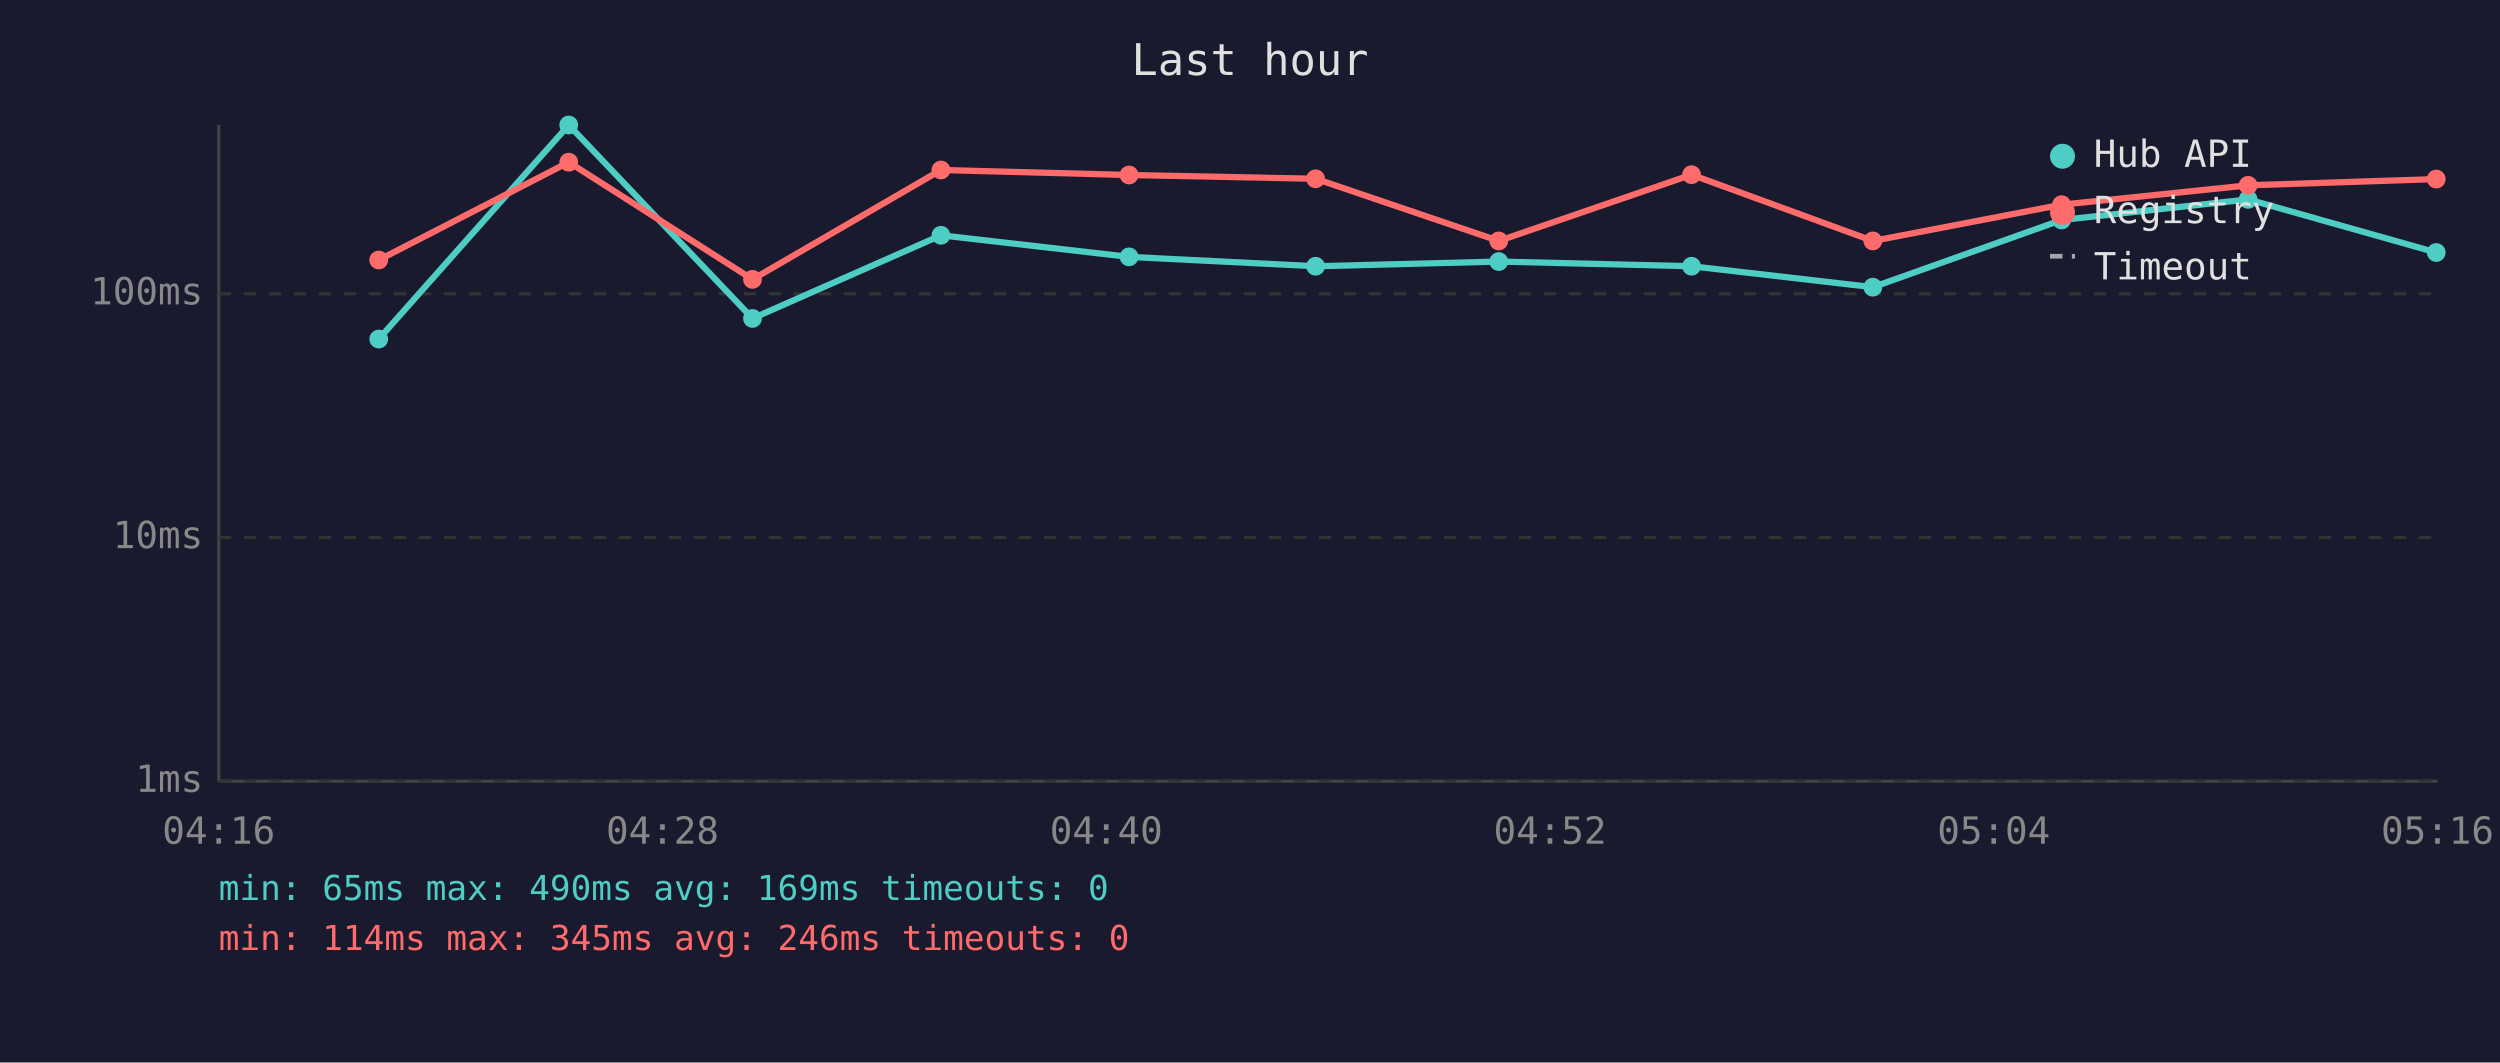
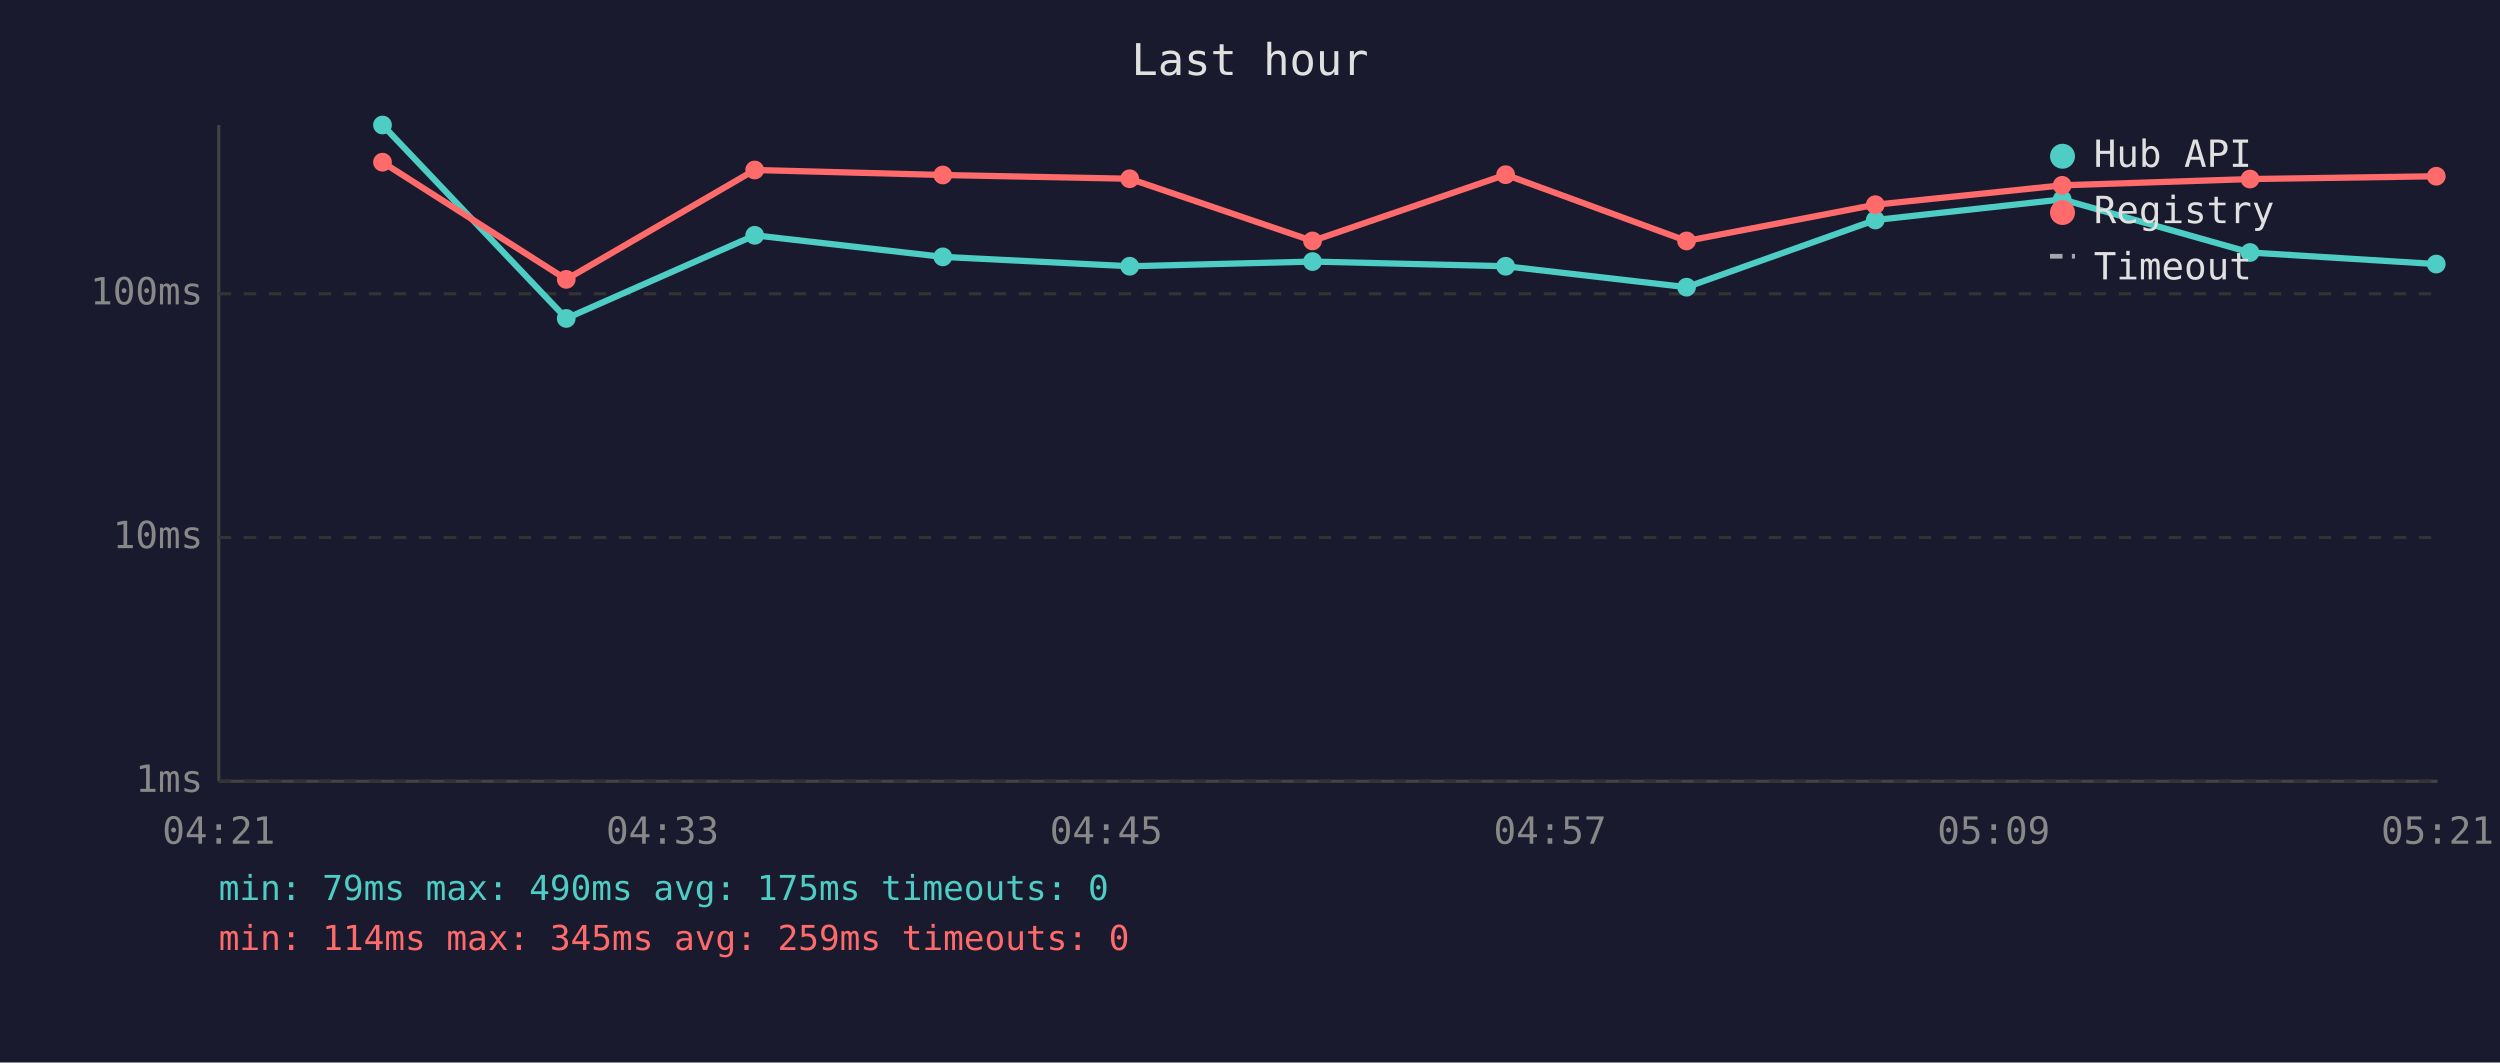
<svg xmlns="http://www.w3.org/2000/svg" viewBox="0 0 800 340" font-family="monospace" font-size="12">
  <rect width="800" height="340" fill="#1a1a2e" />
  <text x="400" y="24" fill="#e0e0e0" font-size="14" text-anchor="middle">Last hour</text>
  <line x1="70" y1="40" x2="70" y2="250" stroke="#444" stroke-width="1" />
  <line x1="70" y1="250" x2="780" y2="250" stroke="#444" stroke-width="1" />
  <line x1="70" y1="250" x2="780" y2="250" stroke="#333" stroke-width="1" stroke-dasharray="4" />
  <text x="65" y="250" fill="#888" text-anchor="end" dominant-baseline="middle">1ms</text>
  <line x1="70" y1="172" x2="780" y2="172" stroke="#333" stroke-width="1" stroke-dasharray="4" />
  <text x="65" y="172" fill="#888" text-anchor="end" dominant-baseline="middle">10ms</text>
  <line x1="70" y1="94" x2="780" y2="94" stroke="#333" stroke-width="1" stroke-dasharray="4" />
  <text x="65" y="94" fill="#888" text-anchor="end" dominant-baseline="middle">100ms</text>
-   <text x="70" y="270" fill="#888" text-anchor="middle">04:16</text>
-   <text x="212" y="270" fill="#888" text-anchor="middle">04:28</text>
-   <text x="354" y="270" fill="#888" text-anchor="middle">04:40</text>
-   <text x="496" y="270" fill="#888" text-anchor="middle">04:52</text>
-   <text x="638" y="270" fill="#888" text-anchor="middle">05:04</text>
-   <text x="780" y="270" fill="#888" text-anchor="middle">05:16</text>
-   <polyline points="121.2,108.5 182.0,40.0 240.8,101.9 301.1,75.3 361.3,82.2 421.0,85.2 479.6,83.7 541.3,85.2 599.3,91.9 659.7,70.4 719.4,63.8 779.6,80.8" fill="none" stroke="#4ecdc4" stroke-width="2" opacity="1" />
-   <circle cx="121.2" cy="108.5" r="3" fill="#4ecdc4" />
-   <circle cx="182.0" cy="40.0" r="3" fill="#4ecdc4" />
-   <circle cx="240.8" cy="101.9" r="3" fill="#4ecdc4" />
-   <circle cx="301.1" cy="75.3" r="3" fill="#4ecdc4" />
-   <circle cx="361.3" cy="82.2" r="3" fill="#4ecdc4" />
-   <circle cx="421.0" cy="85.2" r="3" fill="#4ecdc4" />
-   <circle cx="479.6" cy="83.7" r="3" fill="#4ecdc4" />
-   <circle cx="541.3" cy="85.2" r="3" fill="#4ecdc4" />
-   <circle cx="599.3" cy="91.9" r="3" fill="#4ecdc4" />
-   <circle cx="659.7" cy="70.4" r="3" fill="#4ecdc4" />
-   <circle cx="719.4" cy="63.8" r="3" fill="#4ecdc4" />
-   <circle cx="779.6" cy="80.8" r="3" fill="#4ecdc4" />
-   <polyline points="121.2,83.2 182.0,51.9 240.8,89.4 301.1,54.4 361.3,56.0 421.0,57.2 479.6,77.1 541.3,55.9 599.3,77.1 659.7,65.5 719.4,59.3 779.6,57.3" fill="none" stroke="#ff6b6b" stroke-width="2" opacity="1" />
-   <circle cx="121.2" cy="83.2" r="3" fill="#ff6b6b" />
-   <circle cx="182.0" cy="51.9" r="3" fill="#ff6b6b" />
-   <circle cx="240.8" cy="89.4" r="3" fill="#ff6b6b" />
-   <circle cx="301.1" cy="54.4" r="3" fill="#ff6b6b" />
-   <circle cx="361.3" cy="56.0" r="3" fill="#ff6b6b" />
-   <circle cx="421.0" cy="57.2" r="3" fill="#ff6b6b" />
-   <circle cx="479.6" cy="77.1" r="3" fill="#ff6b6b" />
-   <circle cx="541.3" cy="55.9" r="3" fill="#ff6b6b" />
-   <circle cx="599.3" cy="77.1" r="3" fill="#ff6b6b" />
-   <circle cx="659.7" cy="65.5" r="3" fill="#ff6b6b" />
-   <circle cx="719.4" cy="59.3" r="3" fill="#ff6b6b" />
-   <circle cx="779.6" cy="57.3" r="3" fill="#ff6b6b" />
+   <text x="70" y="270" fill="#888" text-anchor="middle">04:21</text>
+   <text x="212" y="270" fill="#888" text-anchor="middle">04:33</text>
+   <text x="354" y="270" fill="#888" text-anchor="middle">04:45</text>
+   <text x="496" y="270" fill="#888" text-anchor="middle">04:57</text>
+   <text x="638" y="270" fill="#888" text-anchor="middle">05:09</text>
+   <text x="780" y="270" fill="#888" text-anchor="middle">05:21</text>
+   <polyline points="122.4,40.0 181.2,101.9 241.5,75.3 301.7,82.2 361.5,85.2 420.0,83.7 481.8,85.2 539.7,91.9 600.1,70.4 659.9,63.8 720.0,80.8 779.6,84.5" fill="none" stroke="#4ecdc4" stroke-width="2" opacity="1" />
+   <circle cx="122.4" cy="40.0" r="3" fill="#4ecdc4" />
+   <circle cx="181.2" cy="101.9" r="3" fill="#4ecdc4" />
+   <circle cx="241.5" cy="75.3" r="3" fill="#4ecdc4" />
+   <circle cx="301.7" cy="82.2" r="3" fill="#4ecdc4" />
+   <circle cx="361.5" cy="85.2" r="3" fill="#4ecdc4" />
+   <circle cx="420.0" cy="83.7" r="3" fill="#4ecdc4" />
+   <circle cx="481.8" cy="85.2" r="3" fill="#4ecdc4" />
+   <circle cx="539.7" cy="91.9" r="3" fill="#4ecdc4" />
+   <circle cx="600.1" cy="70.4" r="3" fill="#4ecdc4" />
+   <circle cx="659.9" cy="63.8" r="3" fill="#4ecdc4" />
+   <circle cx="720.0" cy="80.8" r="3" fill="#4ecdc4" />
+   <circle cx="779.6" cy="84.5" r="3" fill="#4ecdc4" />
+   <polyline points="122.4,51.9 181.2,89.4 241.5,54.4 301.7,56.0 361.5,57.2 420.0,77.1 481.8,55.9 539.7,77.1 600.1,65.5 659.9,59.3 720.0,57.3 779.6,56.4" fill="none" stroke="#ff6b6b" stroke-width="2" opacity="1" />
+   <circle cx="122.4" cy="51.9" r="3" fill="#ff6b6b" />
+   <circle cx="181.2" cy="89.4" r="3" fill="#ff6b6b" />
+   <circle cx="241.5" cy="54.4" r="3" fill="#ff6b6b" />
+   <circle cx="301.7" cy="56.0" r="3" fill="#ff6b6b" />
+   <circle cx="361.5" cy="57.2" r="3" fill="#ff6b6b" />
+   <circle cx="420.0" cy="77.1" r="3" fill="#ff6b6b" />
+   <circle cx="481.8" cy="55.9" r="3" fill="#ff6b6b" />
+   <circle cx="539.7" cy="77.1" r="3" fill="#ff6b6b" />
+   <circle cx="600.1" cy="65.5" r="3" fill="#ff6b6b" />
+   <circle cx="659.9" cy="59.3" r="3" fill="#ff6b6b" />
+   <circle cx="720.0" cy="57.3" r="3" fill="#ff6b6b" />
+   <circle cx="779.6" cy="56.4" r="3" fill="#ff6b6b" />
  <circle cx="660" cy="50" r="4" fill="#4ecdc4" />
  <text x="670" y="50" fill="#e0e0e0" dominant-baseline="middle">Hub API</text>
  <circle cx="660" cy="68" r="4" fill="#ff6b6b" />
  <text x="670" y="68" fill="#e0e0e0" dominant-baseline="middle">Registry</text>
  <line x1="656" y1="82" x2="664" y2="82" stroke="#e0e0e0" stroke-width="1.5" stroke-dasharray="4,3" opacity="0.7" />
  <text x="670" y="86" fill="#e0e0e0" dominant-baseline="middle">Timeout</text>
-   <text x="70" y="288" fill="#4ecdc4" font-size="11">min: 65ms  max: 490ms  avg: 169ms  timeouts: 0</text>
-   <text x="70" y="304" fill="#ff6b6b" font-size="11">min: 114ms  max: 345ms  avg: 246ms  timeouts: 0</text>
+   <text x="70" y="288" fill="#4ecdc4" font-size="11">min: 79ms  max: 490ms  avg: 175ms  timeouts: 0</text>
+   <text x="70" y="304" fill="#ff6b6b" font-size="11">min: 114ms  max: 345ms  avg: 259ms  timeouts: 0</text>
</svg>
